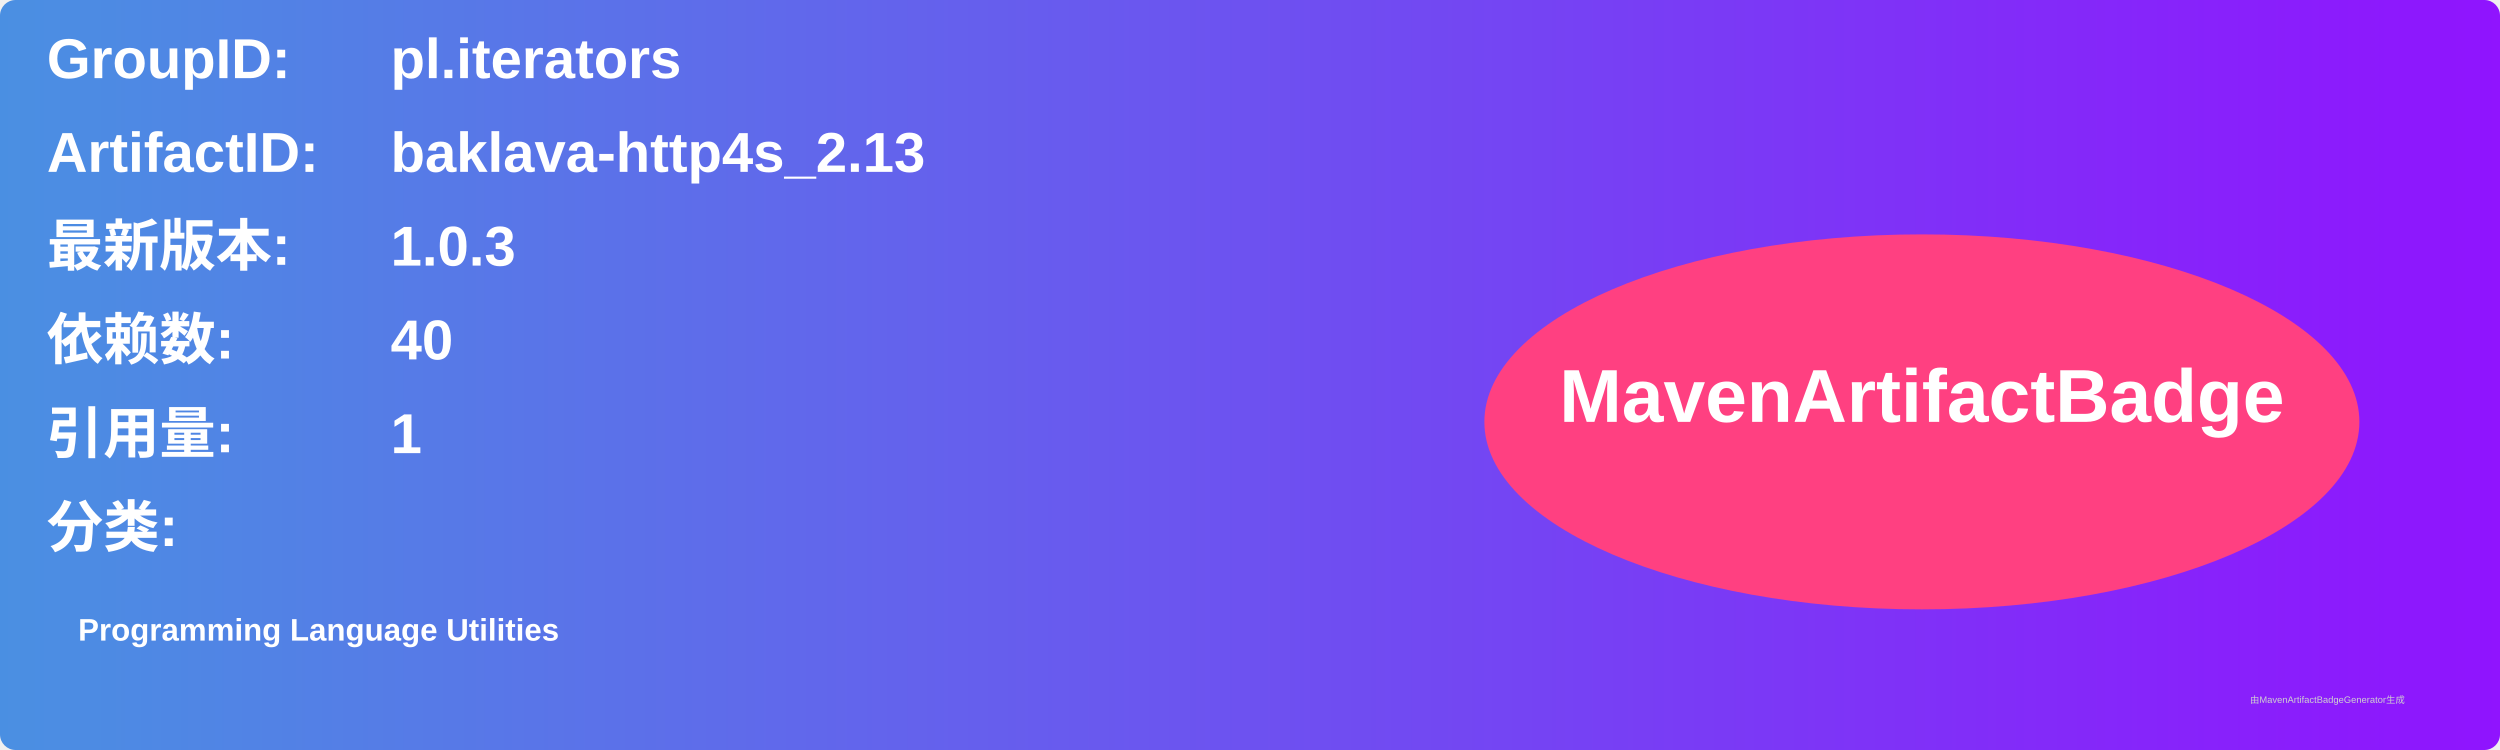
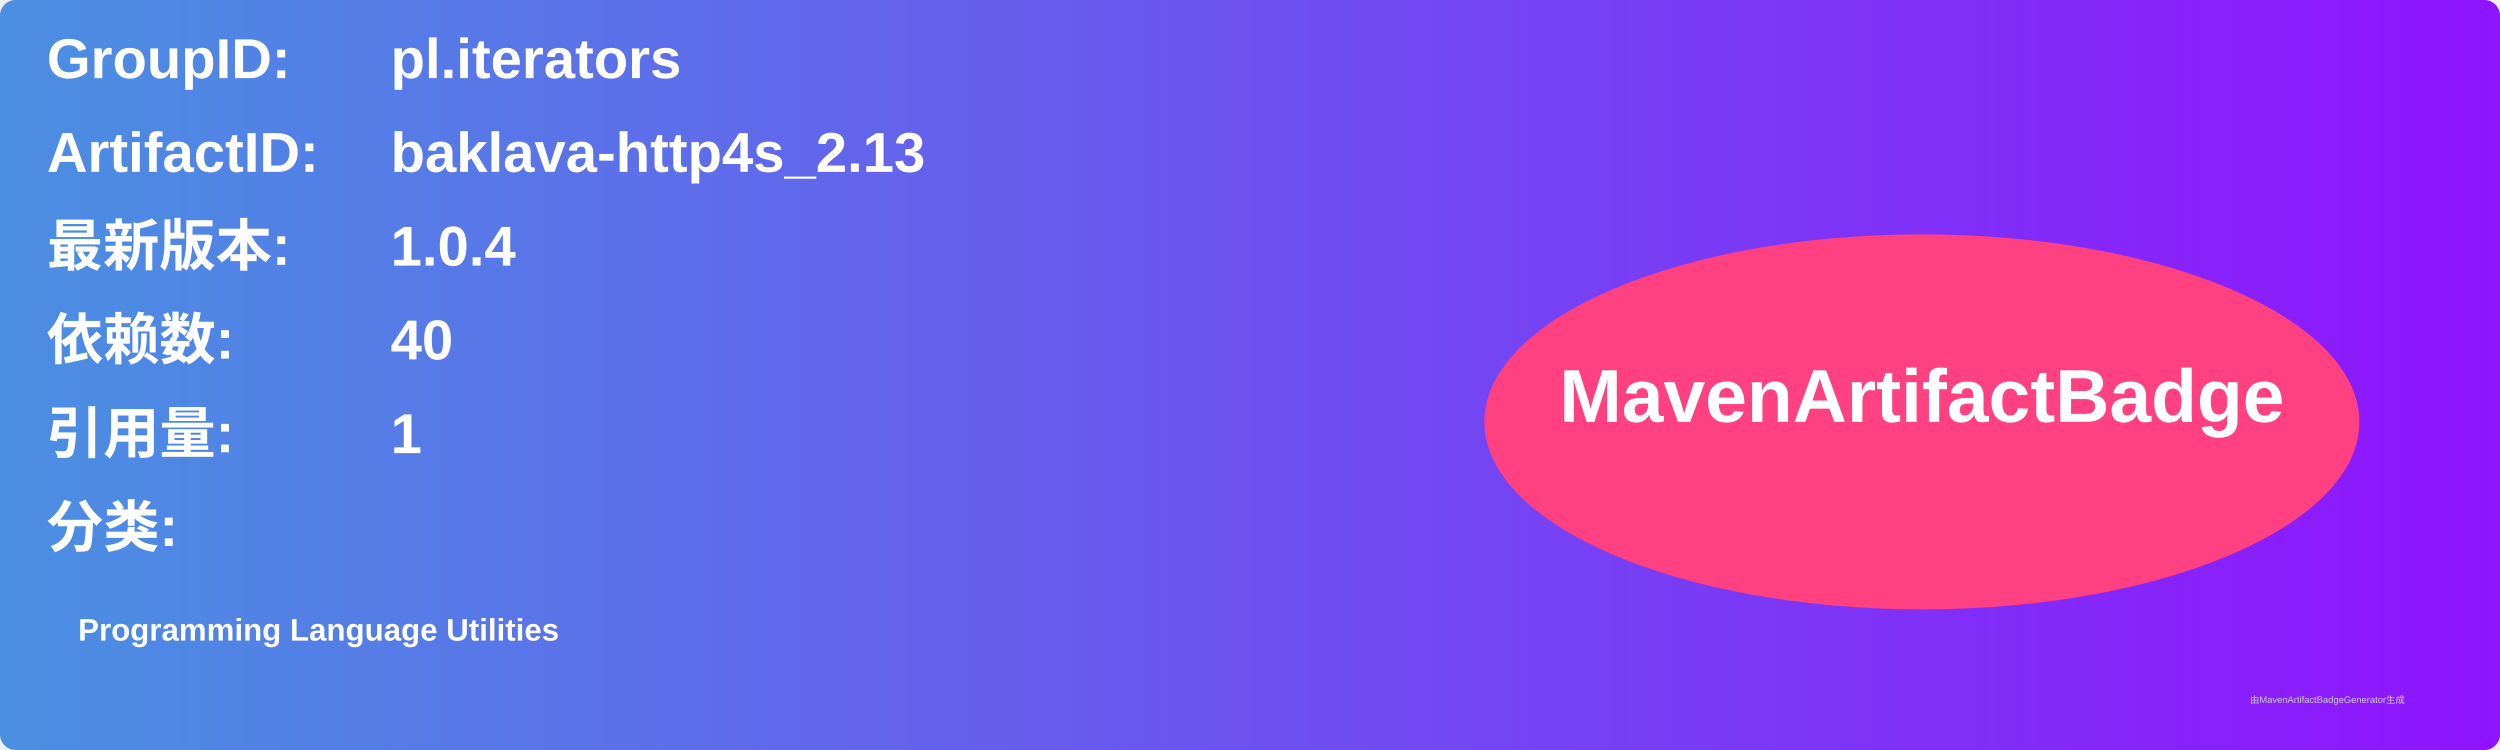
<svg xmlns="http://www.w3.org/2000/svg" width="800" height="240" viewBox="0 0 800 240">
  <linearGradient id="grad" x1="0%" y1="0%" x2="100%" y2="0%">
    <stop offset="0%" stop-color="#4a90e2" />
    <stop offset="100%" stop-color="#9013fe" />
  </linearGradient>
  <rect width="100%" height="100%" rx="5" ry="5" fill="url(#grad)" />
  <g transform="translate(15, 15)">
    <text x="0" y="10" font-family="Arial" font-size="18" fill="white" font-weight="bold" width="260">GroupID:</text>
    <text x="110" y="10" font-family="Arial" font-size="18" fill="white" font-weight="bold" width="460">pl.iterators</text>
    <text x="0" y="40" font-family="Arial" font-size="18" fill="white" font-weight="bold" width="260">ArtifactID:</text>
    <text x="110" y="40" font-family="Arial" font-size="18" fill="white" font-weight="bold" width="460">baklava-http4s_2.13</text>
    <text x="0" y="70" font-family="Arial" font-size="18" fill="white" font-weight="bold">最新版本:</text>
    <text x="110" y="70" font-family="Arial" font-size="18" fill="white" font-weight="bold">
-       <tspan font-weight="bold">1.0.3</tspan>
+       <tspan font-weight="bold">1.0.4</tspan>
    </text>
    <text x="0" y="100" font-family="Arial" font-size="18" fill="white" font-weight="bold">依赖数: </text>
    <text x="110" y="100" font-family="Arial" font-size="18" fill="white">
      <tspan font-weight="bold">40</tspan>
    </text>
    <text x="0" y="130" font-family="Arial" font-size="18" fill="white" font-weight="bold">引用量: </text>
    <text x="110" y="130" font-family="Arial" font-size="18" fill="white">
      <tspan font-weight="bold">1</tspan>
    </text>
    <text x="0" y="160" font-family="Arial" font-size="18" fill="white" font-weight="bold">分类:</text>
    <text x="10" y="190" font-family="Arial" font-size="10" fill="white">
      <tspan font-weight="bold">Programming Language Utilities</tspan>
    </text>
    <ellipse cx="600" cy="120" rx="140" ry="60" fill="#ff4081" />
    <text x="600" y="120" text-anchor="middle" font-family="Arial" font-size="24" fill="white" font-weight="bold">MavenArtifactBadge</text>
  </g>
  <text x="720" y="225" font-family="Arial" font-size="3" fill="#d0d0d0">由MavenArtifactBadgeGenerator生成</text>
</svg>
